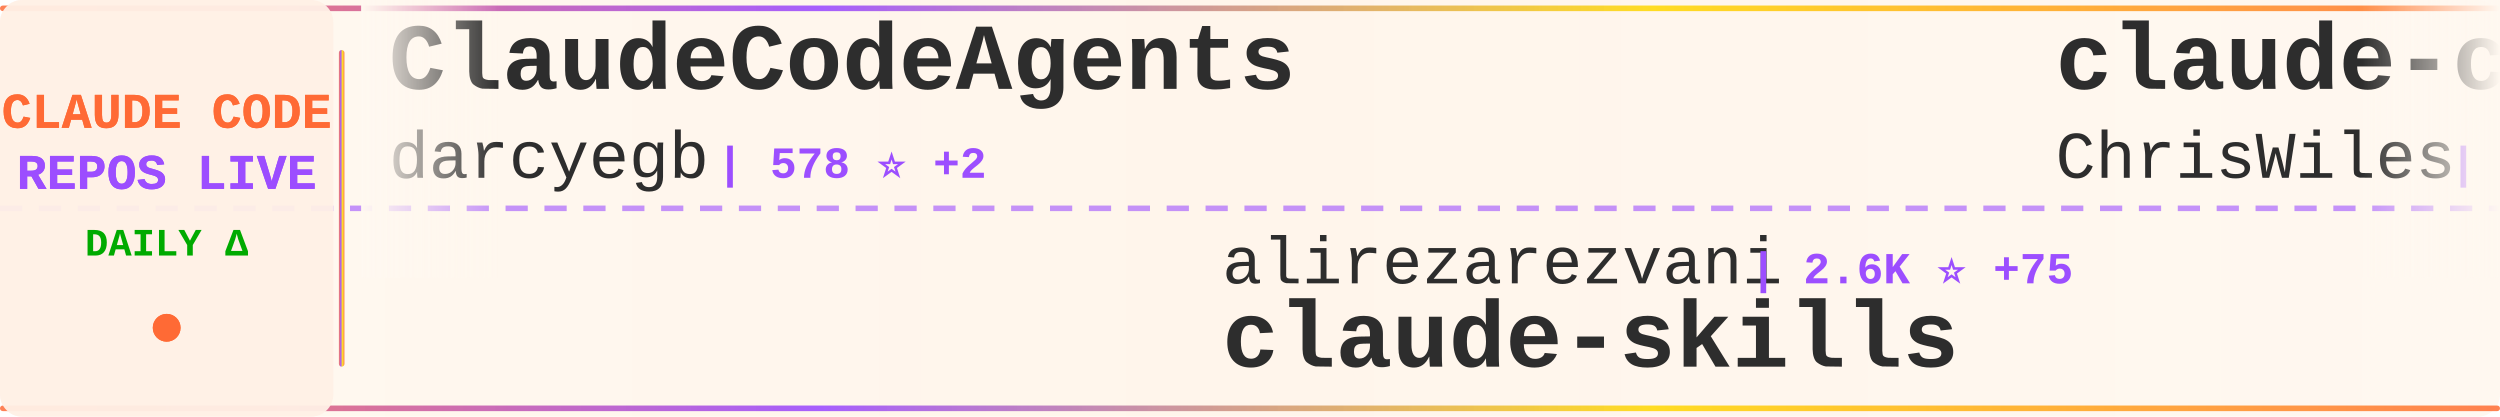
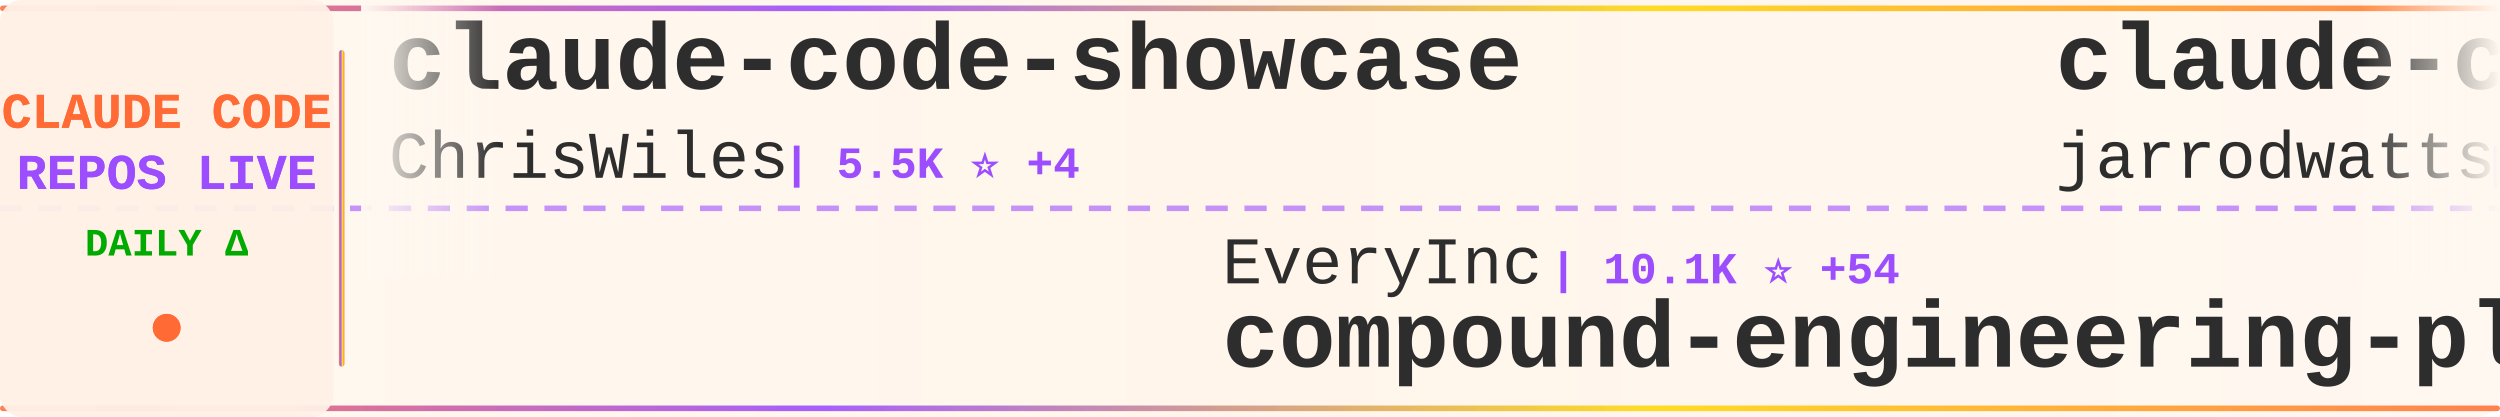
<svg xmlns="http://www.w3.org/2000/svg" width="900" height="150">
  <defs>
    <linearGradient id="tickerBg" x1="0%" y1="0%" x2="100%" y2="0%">
      <stop offset="0%" style="stop-color:#fff8f0;stop-opacity:0.98" />
      <stop offset="50%" style="stop-color:#fff5eb;stop-opacity:1" />
      <stop offset="100%" style="stop-color:#fff8f0;stop-opacity:0.98" />
    </linearGradient>
    <linearGradient id="borderGrad" x1="0%" y1="0%" x2="100%" y2="0%">
      <stop offset="0%" style="stop-color:#FF6B35;stop-opacity:0.85">
        <animate attributeName="stop-opacity" values="0.85;1;0.85" dur="2s" repeatCount="indefinite" />
      </stop>
      <stop offset="33%" style="stop-color:#9C4EFF;stop-opacity:0.9">
        <animate attributeName="stop-opacity" values="0.9;1;0.9" dur="2.2s" repeatCount="indefinite" />
      </stop>
      <stop offset="66%" style="stop-color:#FFD700;stop-opacity:0.85">
        <animate attributeName="stop-opacity" values="0.85;1;0.85" dur="1.8s" repeatCount="indefinite" />
      </stop>
      <stop offset="100%" style="stop-color:#FF6B35;stop-opacity:0.85">
        <animate attributeName="stop-opacity" values="0.85;1;0.85" dur="2s" repeatCount="indefinite" />
      </stop>
    </linearGradient>
    <filter id="textGlow">
      <feGaussianBlur stdDeviation="0.15" result="coloredBlur" />
      <feMerge>
        <feMergeNode in="coloredBlur" />
        <feMergeNode in="SourceGraphic" />
      </feMerge>
    </filter>
    <filter id="metricGlow">
      <feGaussianBlur stdDeviation="0.2" result="coloredBlur" />
      <feMerge>
        <feMergeNode in="coloredBlur" />
        <feMergeNode in="SourceGraphic" />
      </feMerge>
    </filter>
    <linearGradient id="leftFade" x1="0%" y1="0%" x2="100%" y2="0%">
      <stop offset="0%" style="stop-color:#fff8f0;stop-opacity:1" />
      <stop offset="100%" style="stop-color:#fff8f0;stop-opacity:0" />
    </linearGradient>
    <linearGradient id="rightFade" x1="0%" y1="0%" x2="100%" y2="0%">
      <stop offset="0%" style="stop-color:#fff8f0;stop-opacity:0" />
      <stop offset="100%" style="stop-color:#fff8f0;stop-opacity:1" />
    </linearGradient>
  </defs>
  <rect width="900" height="150" fill="url(#tickerBg)" rx="8" />
  <rect x="0" y="2" width="900" height="2" fill="url(#borderGrad)" rx="1" />
  <rect x="0" y="146" width="900" height="2" fill="url(#borderGrad)" rx="1" />
  <line x1="0" y1="75" x2="900" y2="75" stroke="#9C4EFF" stroke-width="2" stroke-dasharray="8 6" opacity="0.6" />
  <rect x="0" y="0" width="120" height="150" fill="#fff0e6" opacity="0.95" rx="8" />
  <text x="60" y="46" font-family="'Courier New', monospace" font-size="18" font-weight="bold" fill="#FF6B35" text-anchor="middle" filter="url(#textGlow)">
    CLAUDE CODE
  </text>
  <text x="60" y="68" font-family="'Courier New', monospace" font-size="18" font-weight="bold" fill="#9C4EFF" text-anchor="middle" filter="url(#textGlow)">
    REPOS LIVE
  </text>
  <text x="60" y="92" font-family="'Courier New', monospace" font-size="14" font-weight="bold" fill="#00aa00" text-anchor="middle">
    DAILY Δ
  </text>
  <circle cx="60" cy="118" r="5" fill="#FF6B35" filter="url(#metricGlow)">
    <animate attributeName="r" values="4;6;4" dur="1.5s" repeatCount="indefinite" />
    <animate attributeName="opacity" values="0.6;1;0.6" dur="1.5s" repeatCount="indefinite" />
  </circle>
  <rect x="122" y="18" width="2" height="114" fill="url(#borderGrad)" rx="1" />
  <clipPath id="tickerClip">
    <rect x="130" y="0" width="770" height="150" />
  </clipPath>
  <g clip-path="url(#tickerClip)">
    <g id="tickerItems">
      <animateTransform attributeName="transform" attributeType="XML" type="translate" from="0 0" to="-3000 0" dur="54s" repeatCount="indefinite" />
      <g transform="translate(0, 0)">
-         <text x="140" y="32" font-family="'Courier New', monospace" font-size="34" font-weight="bold" fill="#2d2d2d">ClaudeCodeAgents</text>
-         <text x="140" y="64" font-family="'Courier New', monospace" font-size="24" font-weight="normal" fill="#2d2d2d" opacity="1.0">darcyegb</text>
-         <text x="258" y="64" font-family="'Courier New', monospace" font-size="16" font-weight="bold" fill="#9C4EFF"> | 578 ⭐ +2</text>
-       </g>
-       <g transform="translate(300, 0)">
-         <text x="140" y="102" font-family="'Courier New', monospace" font-size="24" font-weight="normal" fill="#2d2d2d" opacity="1.0">alirezarezvani</text>
-         <text x="330" y="102" font-family="'Courier New', monospace" font-size="16" font-weight="bold" fill="#9C4EFF"> | 2.6K ⭐ +75</text>
-         <text x="140" y="132" font-family="'Courier New', monospace" font-size="34" font-weight="bold" fill="#2d2d2d">claude-skills</text>
-       </g>
-       <g transform="translate(600, 0)">
        <text x="140" y="32" font-family="'Courier New', monospace" font-size="34" font-weight="bold" fill="#2d2d2d">claude-code-showcase</text>
        <text x="140" y="64" font-family="'Courier New', monospace" font-size="24" font-weight="normal" fill="#2d2d2d" opacity="1.0">ChrisWiles</text>
        <text x="282" y="64" font-family="'Courier New', monospace" font-size="16" font-weight="bold" fill="#9C4EFF"> | 5.5K ⭐ +4</text>
      </g>
+       <g transform="translate(300, 0)">
+         <text x="140" y="102" font-family="'Courier New', monospace" font-size="24" font-weight="normal" fill="#2d2d2d" opacity="1.0">EveryInc</text>
+         <text x="258" y="102" font-family="'Courier New', monospace" font-size="16" font-weight="bold" fill="#9C4EFF"> | 10.1K ⭐ +54</text>
+         <text x="140" y="132" font-family="'Courier New', monospace" font-size="34" font-weight="bold" fill="#2d2d2d">compound-engineering-plu...</text>
+       </g>
+       <g transform="translate(600, 0)">
+         <text x="140" y="32" font-family="'Courier New', monospace" font-size="34" font-weight="bold" fill="#2d2d2d">claude-code-config</text>
+         <text x="140" y="64" font-family="'Courier New', monospace" font-size="24" font-weight="normal" fill="#2d2d2d" opacity="1.0">jarrodwatts</text>
+         <text x="294" y="64" font-family="'Courier New', monospace" font-size="16" font-weight="bold" fill="#9C4EFF"> | 962 ⭐ +3</text>
+       </g>
      <g transform="translate(900, 0)">
-         <text x="140" y="102" font-family="'Courier New', monospace" font-size="24" font-weight="normal" fill="#2d2d2d" opacity="1.0">disler</text>
-         <text x="234" y="102" font-family="'Courier New', monospace" font-size="16" font-weight="bold" fill="#9C4EFF"> | 3.2K ⭐ +5</text>
-         <text x="140" y="132" font-family="'Courier New', monospace" font-size="34" font-weight="bold" fill="#2d2d2d">claude-code-hooks-master...</text>
+         <text x="140" y="102" font-family="'Courier New', monospace" font-size="24" font-weight="normal" fill="#2d2d2d" opacity="1.0">Cranot</text>
+         <text x="234" y="102" font-family="'Courier New', monospace" font-size="16" font-weight="bold" fill="#9C4EFF"> | 2.5K ⭐ +3</text>
+         <text x="140" y="132" font-family="'Courier New', monospace" font-size="34" font-weight="bold" fill="#2d2d2d">claude-code-guide</text>
      </g>
      <g transform="translate(1200, 0)">
-         <text x="140" y="32" font-family="'Courier New', monospace" font-size="34" font-weight="bold" fill="#2d2d2d">claude-code-guide</text>
-         <text x="140" y="64" font-family="'Courier New', monospace" font-size="24" font-weight="normal" fill="#2d2d2d" opacity="1.0">Cranot</text>
-         <text x="234" y="64" font-family="'Courier New', monospace" font-size="16" font-weight="bold" fill="#9C4EFF"> | 2.5K ⭐ +1</text>
+         <text x="140" y="32" font-family="'Courier New', monospace" font-size="34" font-weight="bold" fill="#2d2d2d">claude-code-tools</text>
+         <text x="140" y="64" font-family="'Courier New', monospace" font-size="24" font-weight="normal" fill="#2d2d2d" opacity="1.0">pchalasani</text>
+         <text x="282" y="64" font-family="'Courier New', monospace" font-size="16" font-weight="bold" fill="#9C4EFF"> | 1.6K ⭐ +4</text>
      </g>
      <g transform="translate(1500, 0)">
-         <text x="140" y="102" font-family="'Courier New', monospace" font-size="24" font-weight="normal" fill="#2d2d2d" opacity="1.0">fuergaosi233</text>
-         <text x="306" y="102" font-family="'Courier New', monospace" font-size="16" font-weight="bold" fill="#9C4EFF"> | 2.1K ⭐ +4</text>
-         <text x="140" y="132" font-family="'Courier New', monospace" font-size="34" font-weight="bold" fill="#2d2d2d">claude-code-proxy</text>
+         <text x="140" y="102" font-family="'Courier New', monospace" font-size="24" font-weight="normal" fill="#2d2d2d" opacity="1.0">ding113</text>
+         <text x="246" y="102" font-family="'Courier New', monospace" font-size="16" font-weight="bold" fill="#9C4EFF"> | 1.7K ⭐ +16</text>
+         <text x="140" y="132" font-family="'Courier New', monospace" font-size="34" font-weight="bold" fill="#2d2d2d">claude-code-hub</text>
      </g>
      <g transform="translate(1800, 0)">
-         <text x="140" y="32" font-family="'Courier New', monospace" font-size="34" font-weight="bold" fill="#2d2d2d">oh-my-openagent</text>
-         <text x="140" y="64" font-family="'Courier New', monospace" font-size="24" font-weight="normal" fill="#2d2d2d" opacity="1.0">code-yeongyu</text>
-         <text x="306" y="64" font-family="'Courier New', monospace" font-size="16" font-weight="bold" fill="#9C4EFF"> | 37.9K ⭐ +267</text>
+         <text x="140" y="32" font-family="'Courier New', monospace" font-size="34" font-weight="bold" fill="#2d2d2d">claude-code-prompt-impro...</text>
+         <text x="140" y="64" font-family="'Courier New', monospace" font-size="24" font-weight="normal" fill="#2d2d2d" opacity="1.0">severity1</text>
+         <text x="270" y="64" font-family="'Courier New', monospace" font-size="16" font-weight="bold" fill="#9C4EFF"> | 1.2K ⭐ +10</text>
      </g>
      <g transform="translate(2100, 0)">
-         <text x="140" y="102" font-family="'Courier New', monospace" font-size="24" font-weight="normal" fill="#2d2d2d" opacity="1.0">Njengah</text>
-         <text x="246" y="102" font-family="'Courier New', monospace" font-size="16" font-weight="bold" fill="#9C4EFF"> | 1.4K ⭐ +4</text>
-         <text x="140" y="132" font-family="'Courier New', monospace" font-size="34" font-weight="bold" fill="#2d2d2d">claude-code-cheat-sheet</text>
+         <text x="140" y="102" font-family="'Courier New', monospace" font-size="24" font-weight="normal" fill="#2d2d2d" opacity="1.0">zebbern</text>
+         <text x="246" y="102" font-family="'Courier New', monospace" font-size="16" font-weight="bold" fill="#9C4EFF"> | 3.5K ⭐ +9</text>
+         <text x="140" y="132" font-family="'Courier New', monospace" font-size="34" font-weight="bold" fill="#2d2d2d">claude-code-guide</text>
      </g>
      <g transform="translate(2400, 0)">
-         <text x="140" y="32" font-family="'Courier New', monospace" font-size="34" font-weight="bold" fill="#2d2d2d">claude-code-viewer</text>
-         <text x="140" y="64" font-family="'Courier New', monospace" font-size="24" font-weight="normal" fill="#2d2d2d" opacity="1.0">d-kimuson</text>
-         <text x="270" y="64" font-family="'Courier New', monospace" font-size="16" font-weight="bold" fill="#9C4EFF"> | 951 ⭐ +2</text>
+         <text x="140" y="32" font-family="'Courier New', monospace" font-size="34" font-weight="bold" fill="#2d2d2d">claude-code-workflows</text>
+         <text x="140" y="64" font-family="'Courier New', monospace" font-size="24" font-weight="normal" fill="#2d2d2d" opacity="1.0">OneRedOak</text>
+         <text x="270" y="64" font-family="'Courier New', monospace" font-size="16" font-weight="bold" fill="#9C4EFF"> | 3.7K ⭐ +3</text>
      </g>
      <g transform="translate(2700, 0)">
-         <text x="140" y="102" font-family="'Courier New', monospace" font-size="24" font-weight="normal" fill="#2d2d2d" opacity="1.0">catlog22</text>
-         <text x="258" y="102" font-family="'Courier New', monospace" font-size="16" font-weight="bold" fill="#9C4EFF"> | 1.4K ⭐ +7</text>
-         <text x="140" y="132" font-family="'Courier New', monospace" font-size="34" font-weight="bold" fill="#2d2d2d">Claude-Code-Workflow</text>
+         <text x="140" y="102" font-family="'Courier New', monospace" font-size="24" font-weight="normal" fill="#2d2d2d" opacity="1.0">VoltAgent</text>
+         <text x="270" y="102" font-family="'Courier New', monospace" font-size="16" font-weight="bold" fill="#9C4EFF"> | 12.9K ⭐ +96</text>
+         <text x="140" y="132" font-family="'Courier New', monospace" font-size="34" font-weight="bold" fill="#2d2d2d">awesome-claude-code-suba...</text>
      </g>
      <g transform="translate(3000, 0)">
-         <text x="140" y="32" font-family="'Courier New', monospace" font-size="34" font-weight="bold" fill="#2d2d2d">ClaudeCodeAgents</text>
-         <text x="140" y="64" font-family="'Courier New', monospace" font-size="24" font-weight="normal" fill="#2d2d2d" opacity="1.0">darcyegb</text>
-         <text x="258" y="64" font-family="'Courier New', monospace" font-size="16" font-weight="bold" fill="#9C4EFF"> | 578 ⭐ +2</text>
-       </g>
-       <g transform="translate(3300, 0)">
-         <text x="140" y="102" font-family="'Courier New', monospace" font-size="24" font-weight="normal" fill="#2d2d2d" opacity="1.0">alirezarezvani</text>
-         <text x="330" y="102" font-family="'Courier New', monospace" font-size="16" font-weight="bold" fill="#9C4EFF"> | 2.6K ⭐ +75</text>
-         <text x="140" y="132" font-family="'Courier New', monospace" font-size="34" font-weight="bold" fill="#2d2d2d">claude-skills</text>
-       </g>
-       <g transform="translate(3600, 0)">
        <text x="140" y="32" font-family="'Courier New', monospace" font-size="34" font-weight="bold" fill="#2d2d2d">claude-code-showcase</text>
        <text x="140" y="64" font-family="'Courier New', monospace" font-size="24" font-weight="normal" fill="#2d2d2d" opacity="1.0">ChrisWiles</text>
        <text x="282" y="64" font-family="'Courier New', monospace" font-size="16" font-weight="bold" fill="#9C4EFF"> | 5.5K ⭐ +4</text>
      </g>
+       <g transform="translate(3300, 0)">
+         <text x="140" y="102" font-family="'Courier New', monospace" font-size="24" font-weight="normal" fill="#2d2d2d" opacity="1.0">EveryInc</text>
+         <text x="258" y="102" font-family="'Courier New', monospace" font-size="16" font-weight="bold" fill="#9C4EFF"> | 10.1K ⭐ +54</text>
+         <text x="140" y="132" font-family="'Courier New', monospace" font-size="34" font-weight="bold" fill="#2d2d2d">compound-engineering-plu...</text>
+       </g>
+       <g transform="translate(3600, 0)">
+         <text x="140" y="32" font-family="'Courier New', monospace" font-size="34" font-weight="bold" fill="#2d2d2d">claude-code-config</text>
+         <text x="140" y="64" font-family="'Courier New', monospace" font-size="24" font-weight="normal" fill="#2d2d2d" opacity="1.0">jarrodwatts</text>
+         <text x="294" y="64" font-family="'Courier New', monospace" font-size="16" font-weight="bold" fill="#9C4EFF"> | 962 ⭐ +3</text>
+       </g>
      <g transform="translate(3900, 0)">
-         <text x="140" y="102" font-family="'Courier New', monospace" font-size="24" font-weight="normal" fill="#2d2d2d" opacity="1.0">disler</text>
-         <text x="234" y="102" font-family="'Courier New', monospace" font-size="16" font-weight="bold" fill="#9C4EFF"> | 3.2K ⭐ +5</text>
-         <text x="140" y="132" font-family="'Courier New', monospace" font-size="34" font-weight="bold" fill="#2d2d2d">claude-code-hooks-master...</text>
+         <text x="140" y="102" font-family="'Courier New', monospace" font-size="24" font-weight="normal" fill="#2d2d2d" opacity="1.0">Cranot</text>
+         <text x="234" y="102" font-family="'Courier New', monospace" font-size="16" font-weight="bold" fill="#9C4EFF"> | 2.5K ⭐ +3</text>
+         <text x="140" y="132" font-family="'Courier New', monospace" font-size="34" font-weight="bold" fill="#2d2d2d">claude-code-guide</text>
      </g>
    </g>
  </g>
  <rect x="130" y="0" width="50" height="100" fill="url(#leftFade)" />
  <rect x="850" y="0" width="50" height="100" fill="url(#rightFade)" />
</svg>
